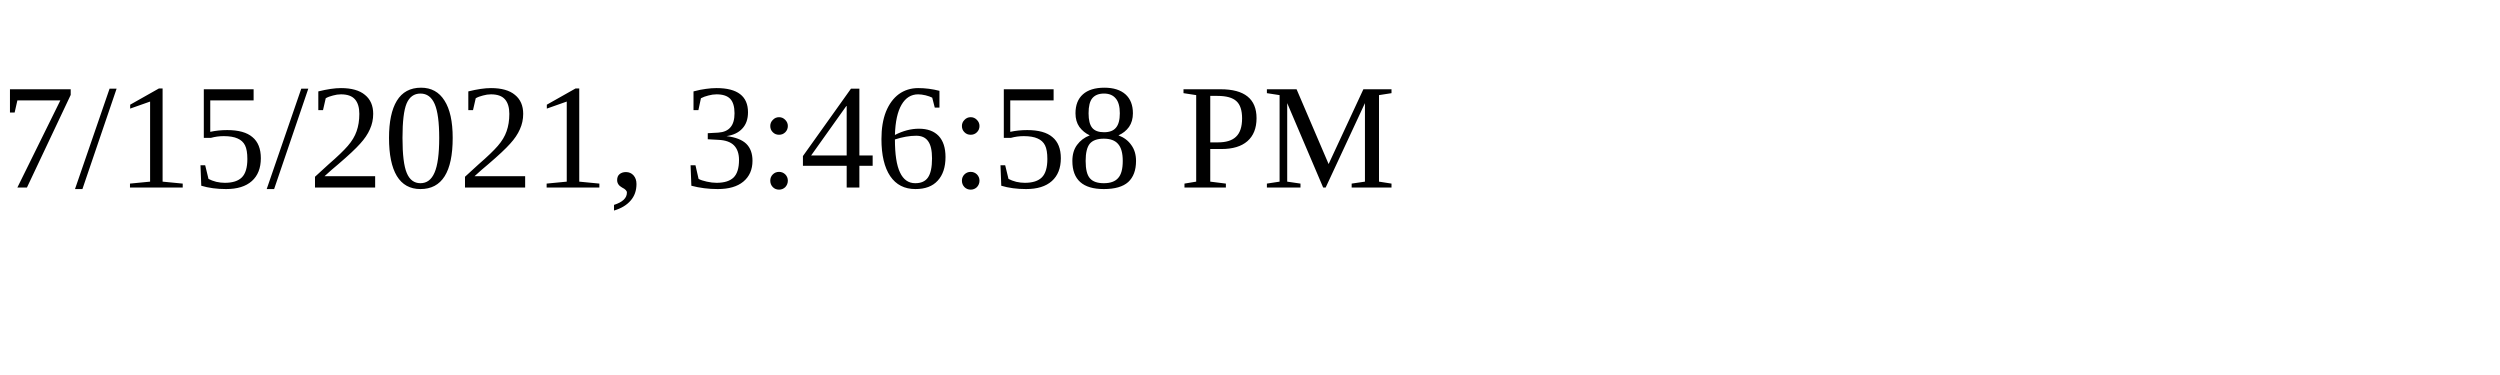
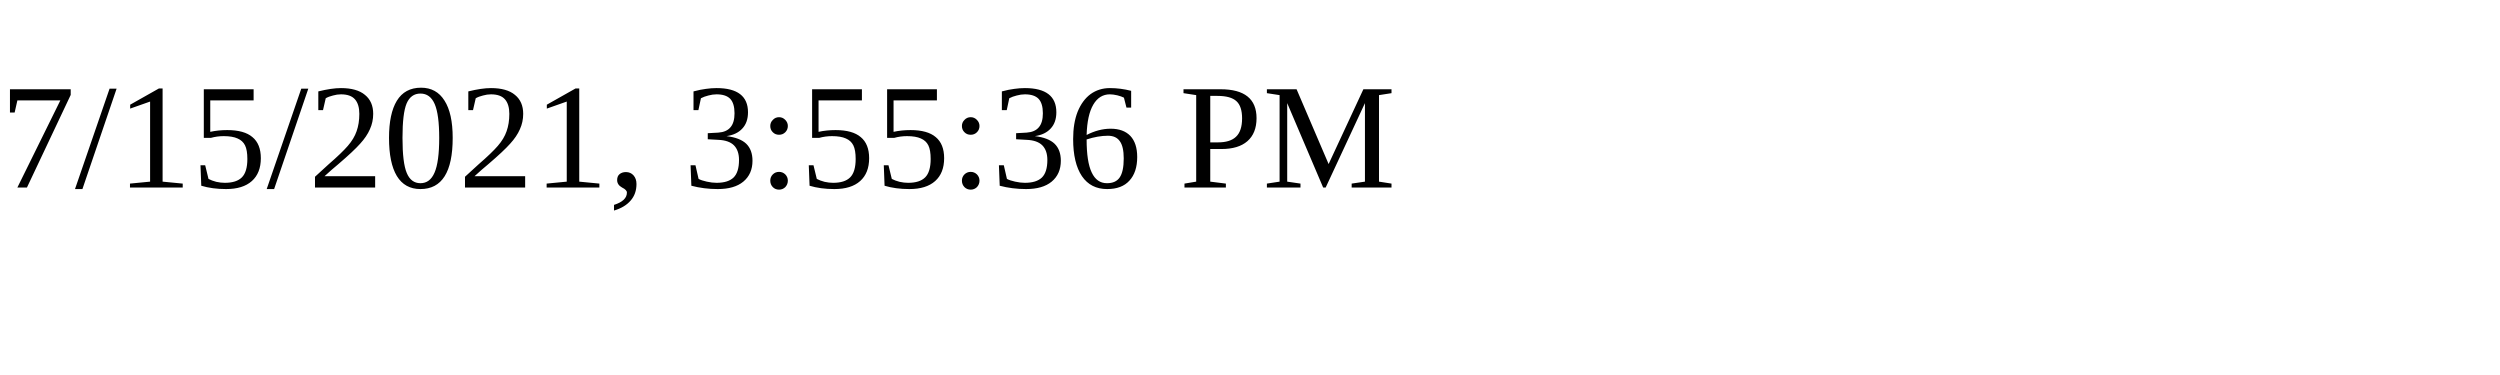
<svg xmlns="http://www.w3.org/2000/svg" height="30" width="200">
-   <text x="0" y="15">7/15/2021, 3:46:58 PM</text>
+   <text x="0" y="15">7/15/2021, 3:55:36 PM</text>
</svg>
